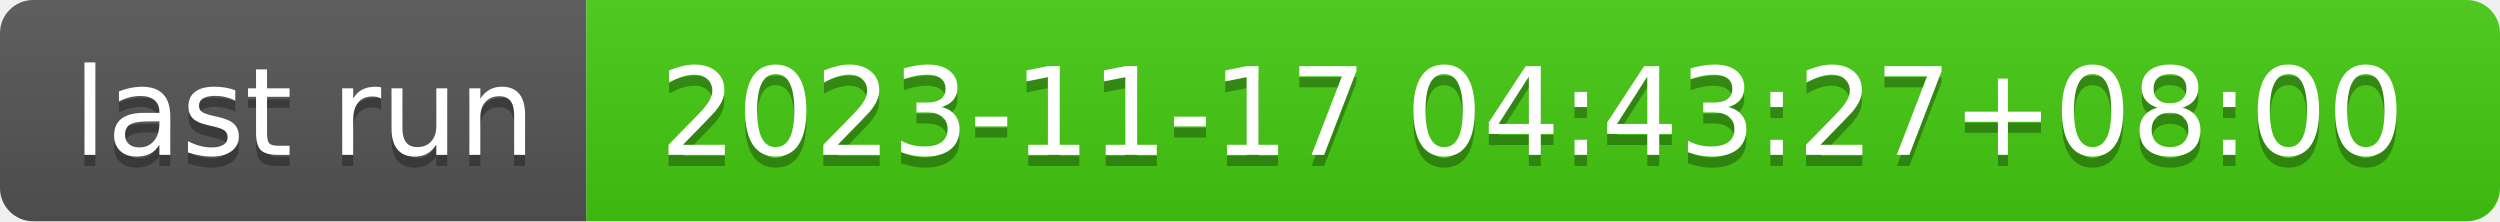
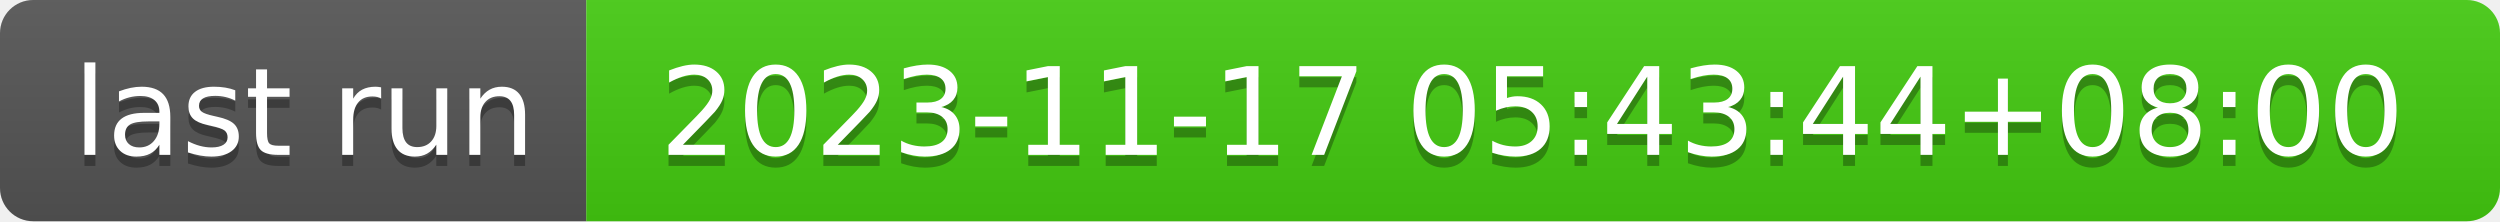
- <svg xmlns="http://www.w3.org/2000/svg" width="226" height="20" role="img" aria-label="last run: 2023-11-17 04:43:27+08:00">
+ <svg xmlns="http://www.w3.org/2000/svg" width="226" height="20" role="img" aria-label="last run: 2023-11-17 05:43:44+08:00">
  <linearGradient id="s" x2="0" y2="100%">
    <stop offset="0" stop-color="#bbb" stop-opacity=".1" />
    <stop offset="1" stop-opacity=".1" />
  </linearGradient>
  <clipPath id="r">
    <rect width="226" height="20" rx="3" fill="#fff" />
  </clipPath>
  <g clip-path="url(#r)">
    <rect width="53" height="20" fill="#555" />
    <rect x="53" width="173" height="20" fill="#4c1" />
    <rect width="226" height="20" fill="url(#s)" />
  </g>
  <g fill="#fff" text-anchor="middle" font-family="Verdana,Geneva,DejaVu Sans,sans-serif" text-rendering="geometricPrecision" font-size="110">
    <text aria-hidden="true" x="275" y="150" fill="#010101" fill-opacity=".3" transform="scale(.1)" textLength="430">last run</text>
    <text x="275" y="140" transform="scale(.1)" fill="#fff" textLength="430">last run</text>
-     <text aria-hidden="true" x="1385" y="150" fill="#010101" fill-opacity=".3" transform="scale(.1)" textLength="1630">2023-11-17 04:43:27+08:00</text>
-     <text x="1385" y="140" transform="scale(.1)" fill="#fff" textLength="1630">2023-11-17 04:43:27+08:00</text>
+     <text aria-hidden="true" x="1385" y="150" fill="#010101" fill-opacity=".3" transform="scale(.1)" textLength="1630">2023-11-17 05:43:44+08:00</text>
+     <text x="1385" y="140" transform="scale(.1)" fill="#fff" textLength="1630">2023-11-17 05:43:44+08:00</text>
  </g>
</svg>
